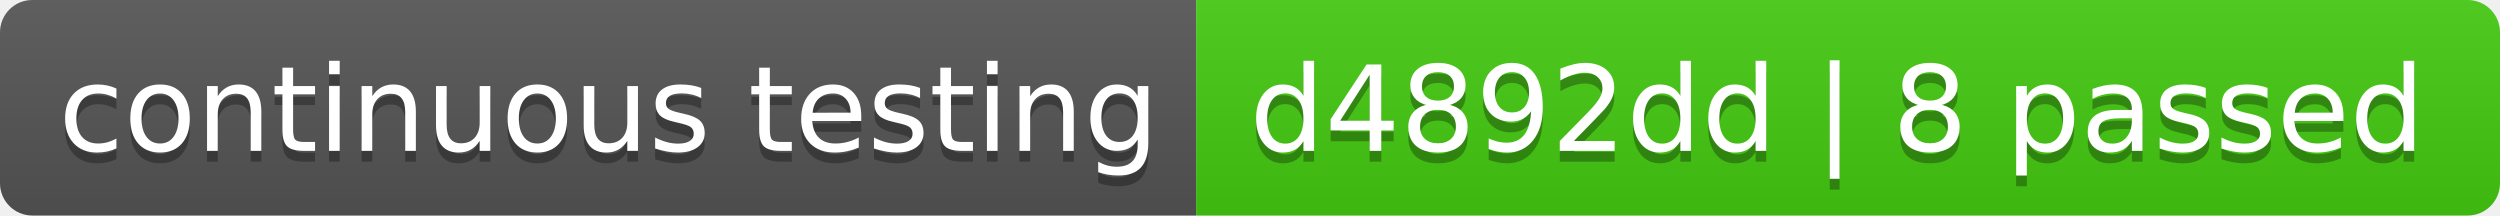
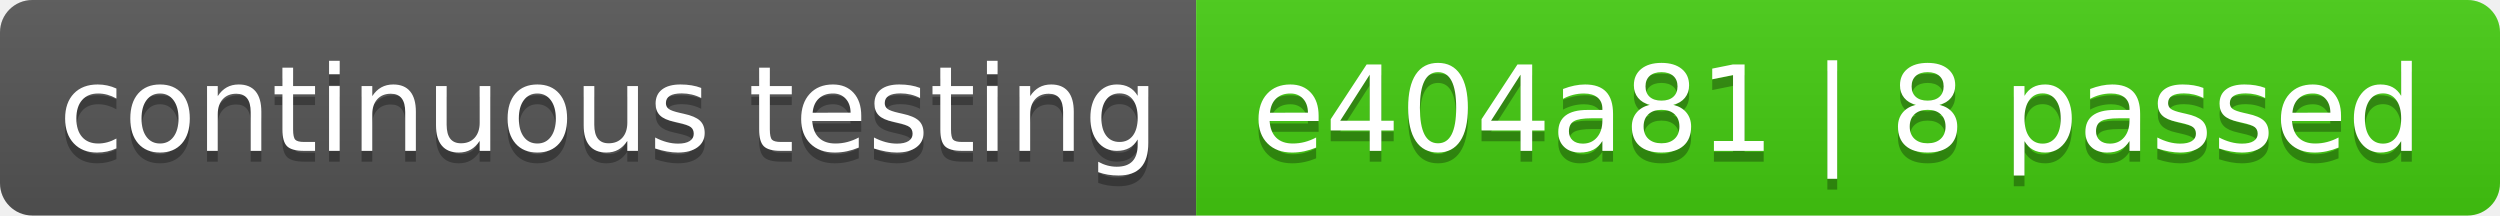
- <svg xmlns="http://www.w3.org/2000/svg" width="232" height="20" role="img" aria-label="continuous testing: d4892dd | 8 passed">
+ <svg xmlns="http://www.w3.org/2000/svg" width="232" height="20" role="img" aria-label="continuous testing: e404a81 | 8 passed">
  <linearGradient id="s" x2="0" y2="100%">
    <stop offset="0" stop-color="#bbb" stop-opacity=".1" />
    <stop offset="1" stop-opacity=".1" />
  </linearGradient>
  <clipPath id="r">
    <rect width="232" height="20" rx="3" fill="#fff" />
  </clipPath>
  <g clip-path="url(#r)">
    <rect width="111" height="20" fill="#555" />
    <rect x="111" width="121" height="20" fill="#4c1" />
    <rect width="232" height="20" fill="url(#s)" />
  </g>
  <g fill="#fff" text-anchor="middle" font-family="Verdana,Geneva,DejaVu Sans,sans-serif" text-rendering="geometricPrecision" font-size="110">
    <text aria-hidden="true" x="565" y="150" fill="#010101" fill-opacity=".3" transform="scale(.1)" textLength="1010">continuous testing</text>
    <text x="565" y="140" transform="scale(.1)" fill="#fff" textLength="1010">continuous testing</text>
-     <text aria-hidden="true" x="1705" y="150" fill="#010101" fill-opacity=".3" transform="scale(.1)" textLength="1110">d4892dd | 8 passed</text>
-     <text x="1705" y="140" transform="scale(.1)" fill="#fff" textLength="1110">d4892dd | 8 passed</text>
+     <text aria-hidden="true" x="1705" y="150" fill="#010101" fill-opacity=".3" transform="scale(.1)" textLength="1110">e404a81 | 8 passed</text>
+     <text x="1705" y="140" transform="scale(.1)" fill="#fff" textLength="1110">e404a81 | 8 passed</text>
  </g>
</svg>
